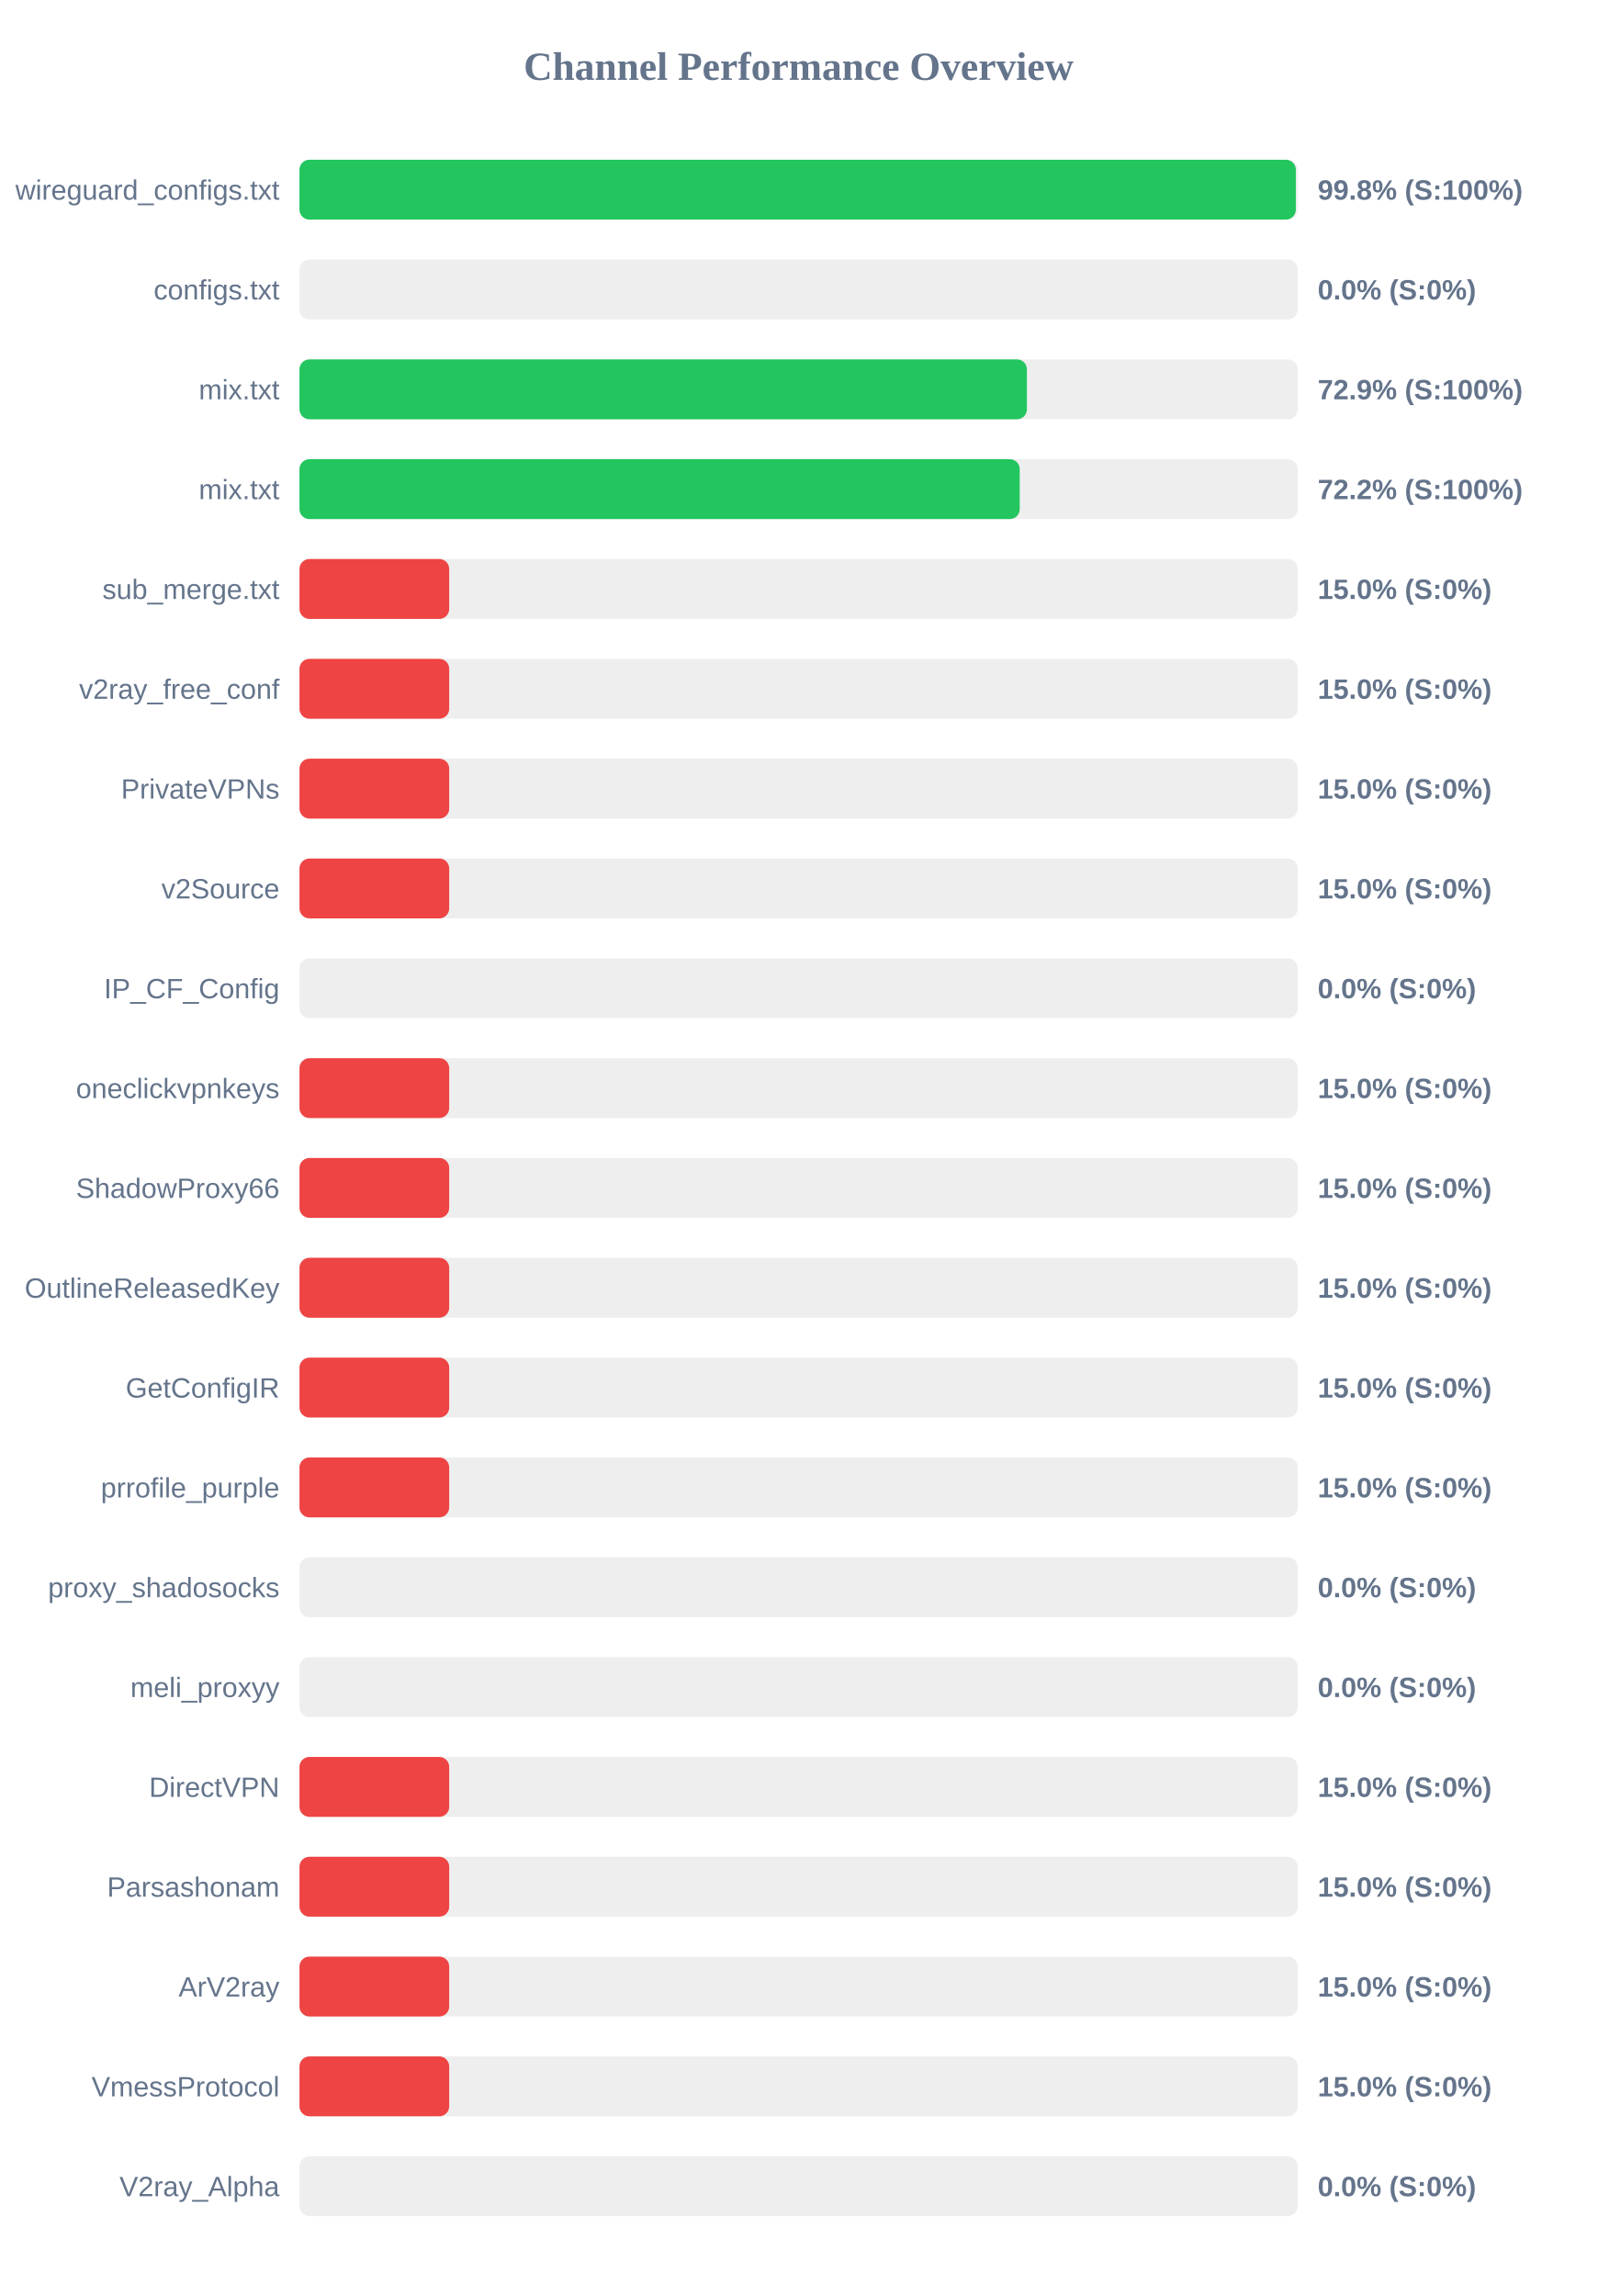
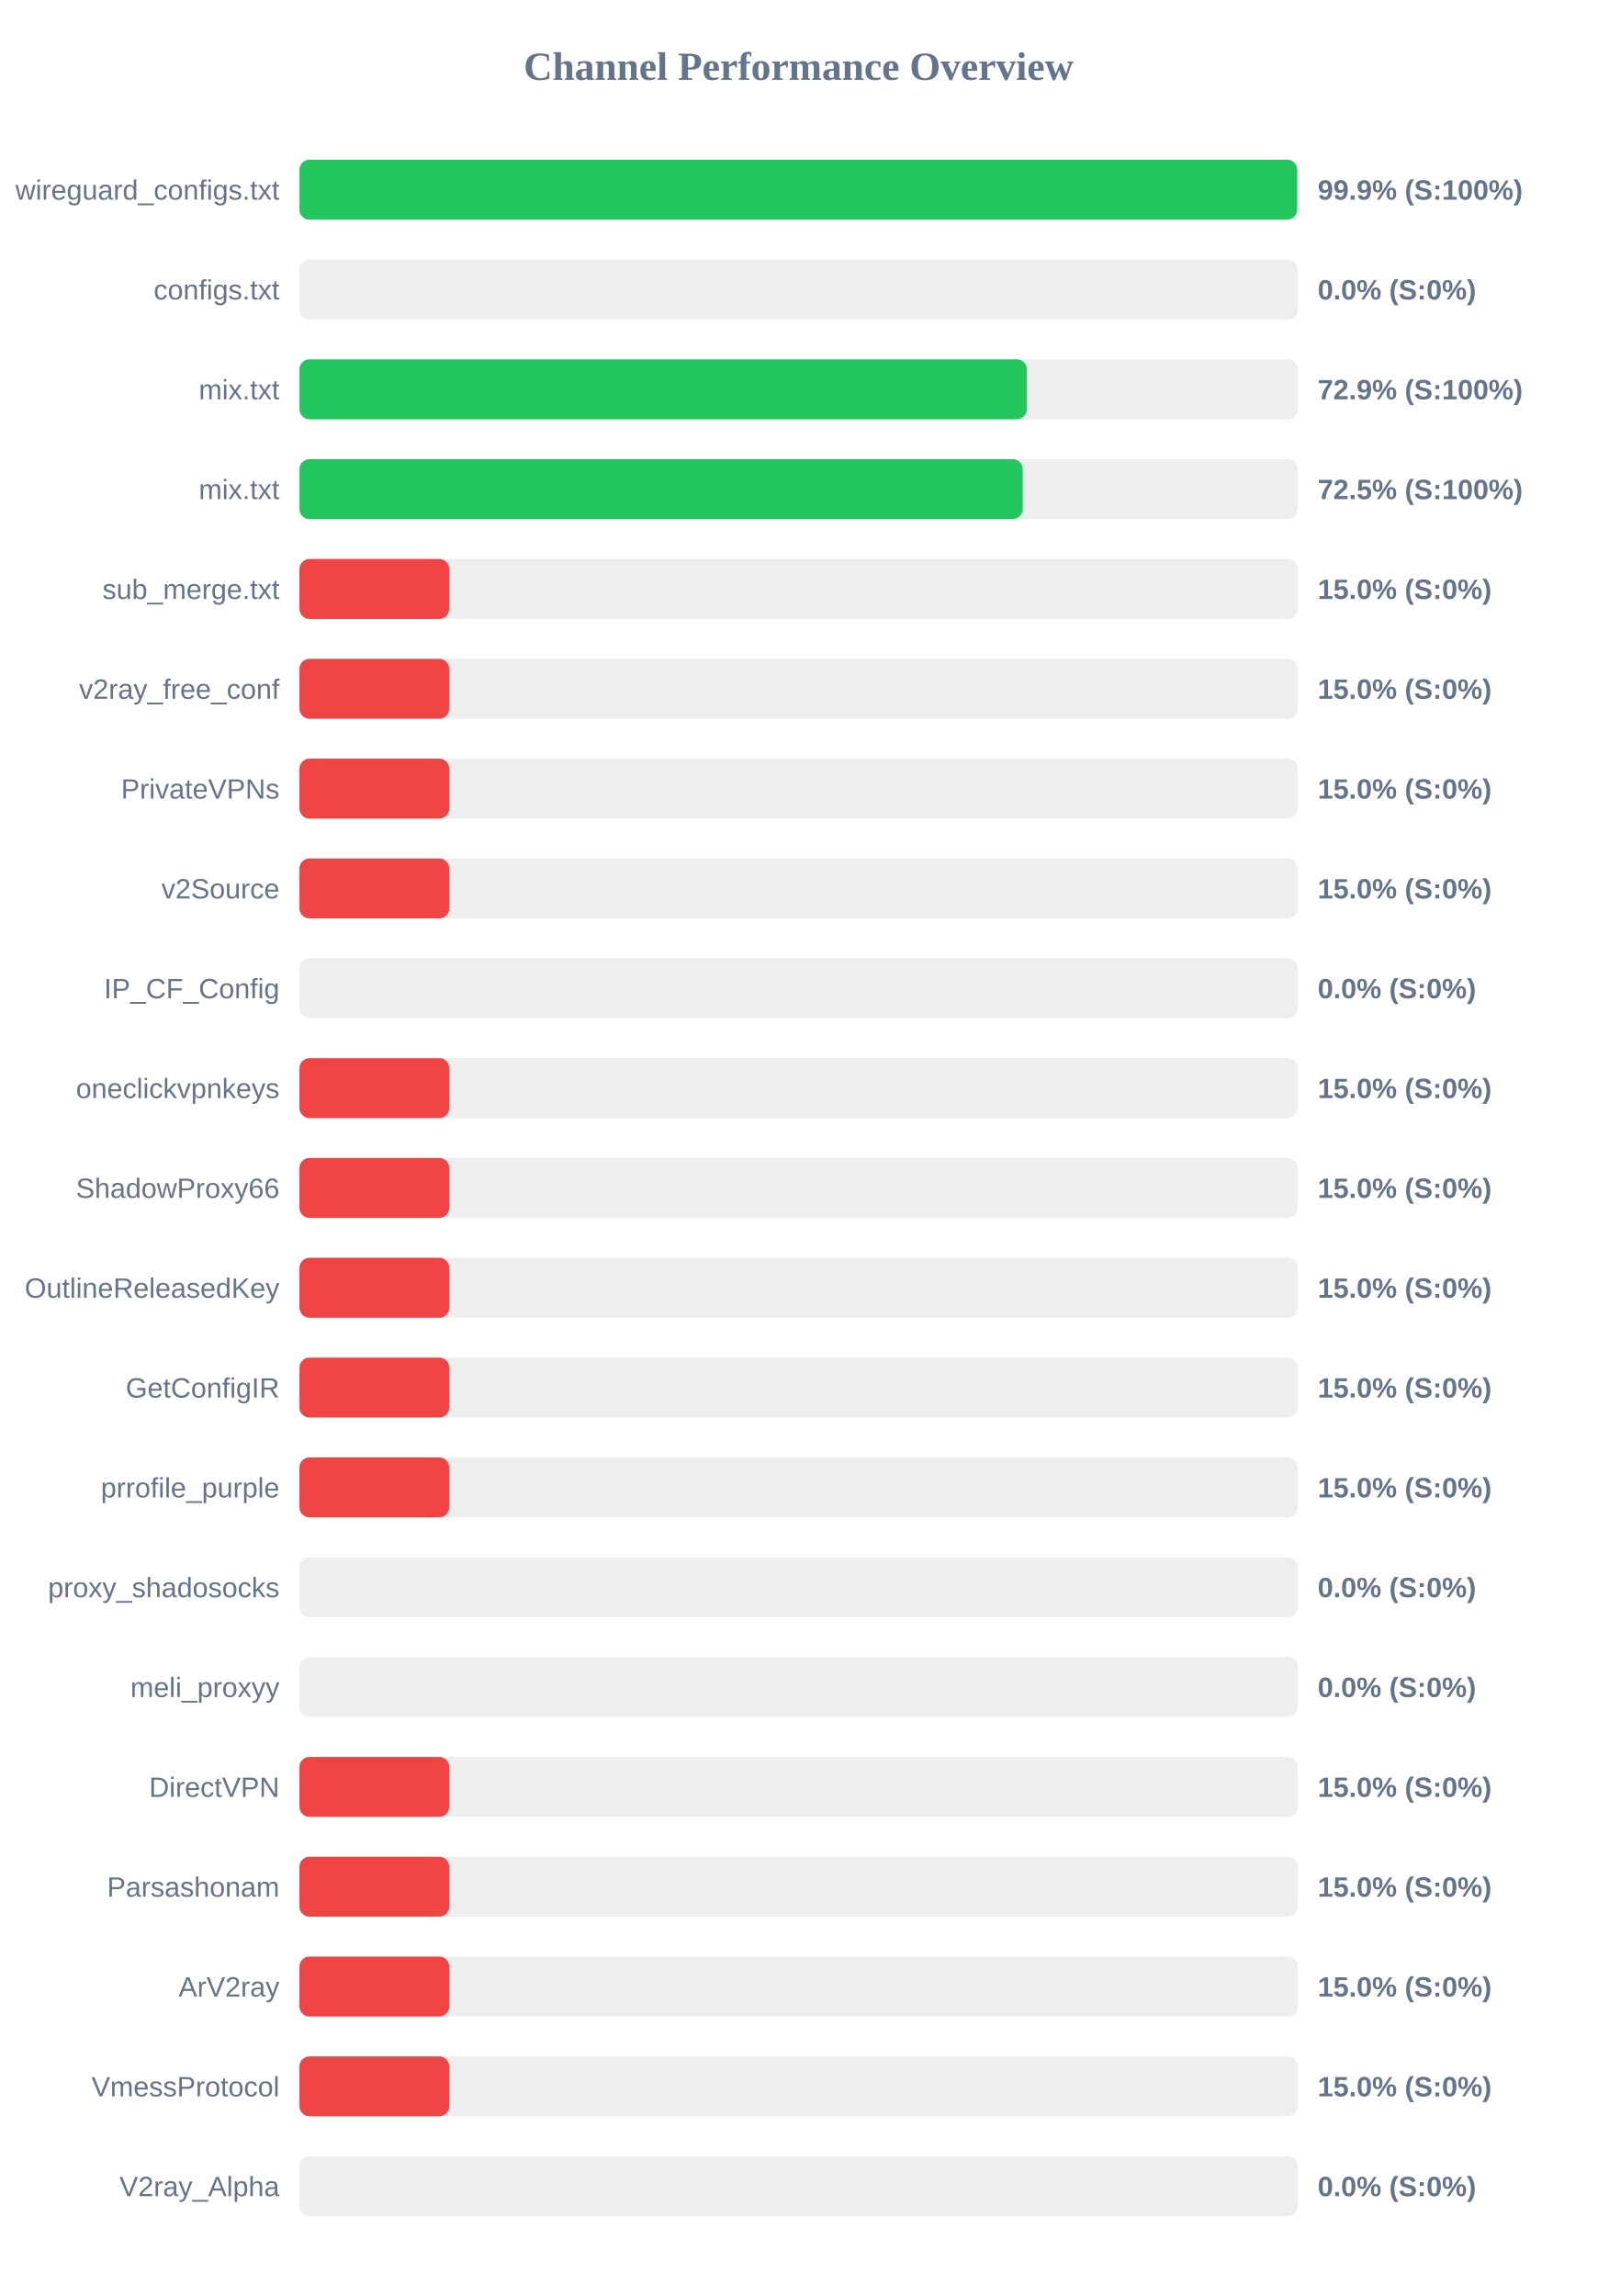
<svg xmlns="http://www.w3.org/2000/svg" width="800" height="1150" version="1.1">
  <style>
        .row { font: 14px Arial; fill: #64748b; }
        .score { font: bold 14px Arial; fill: #64748b; }
    </style>
  <text x="400" y="40" text-anchor="middle" font-size="20px" font-weight="bold" fill="#64748b">Channel Performance Overview</text>
  <rect x="150" y="80" width="500" height="30" fill="#eee" rx="5" />
-   <rect x="150" y="80" width="499.05" height="30" fill="#22c55e" rx="5" />
+   <rect x="150" y="80" width="499.7" height="30" fill="#22c55e" rx="5" />
  <text x="140" y="100" text-anchor="end" class="row">wireguard_configs.txt</text>
-   <text x="660" y="100" text-anchor="start" class="score">99.8% (S:100%)</text>
+   <text x="660" y="100" text-anchor="start" class="score">99.9% (S:100%)</text>
  <rect x="150" y="130" width="500" height="30" fill="#eee" rx="5" />
  <rect x="150" y="130" width="0.0" height="30" fill="#ef4444" rx="5" />
  <text x="140" y="150" text-anchor="end" class="row">configs.txt</text>
  <text x="660" y="150" text-anchor="start" class="score">0.0% (S:0%)</text>
  <rect x="150" y="180" width="500" height="30" fill="#eee" rx="5" />
-   <rect x="150" y="180" width="364.35" height="30" fill="#22c55e" rx="5" />
+   <rect x="150" y="180" width="364.3" height="30" fill="#22c55e" rx="5" />
  <text x="140" y="200" text-anchor="end" class="row">mix.txt</text>
  <text x="660" y="200" text-anchor="start" class="score">72.9% (S:100%)</text>
  <rect x="150" y="230" width="500" height="30" fill="#eee" rx="5" />
-   <rect x="150" y="230" width="360.75" height="30" fill="#22c55e" rx="5" />
+   <rect x="150" y="230" width="362.25" height="30" fill="#22c55e" rx="5" />
  <text x="140" y="250" text-anchor="end" class="row">mix.txt</text>
-   <text x="660" y="250" text-anchor="start" class="score">72.2% (S:100%)</text>
+   <text x="660" y="250" text-anchor="start" class="score">72.5% (S:100%)</text>
  <rect x="150" y="280" width="500" height="30" fill="#eee" rx="5" />
  <rect x="150" y="280" width="75.0" height="30" fill="#ef4444" rx="5" />
  <text x="140" y="300" text-anchor="end" class="row">sub_merge.txt</text>
  <text x="660" y="300" text-anchor="start" class="score">15.0% (S:0%)</text>
  <rect x="150" y="330" width="500" height="30" fill="#eee" rx="5" />
  <rect x="150" y="330" width="75.0" height="30" fill="#ef4444" rx="5" />
  <text x="140" y="350" text-anchor="end" class="row">v2ray_free_conf</text>
  <text x="660" y="350" text-anchor="start" class="score">15.0% (S:0%)</text>
  <rect x="150" y="380" width="500" height="30" fill="#eee" rx="5" />
  <rect x="150" y="380" width="75.0" height="30" fill="#ef4444" rx="5" />
  <text x="140" y="400" text-anchor="end" class="row">PrivateVPNs</text>
  <text x="660" y="400" text-anchor="start" class="score">15.0% (S:0%)</text>
  <rect x="150" y="430" width="500" height="30" fill="#eee" rx="5" />
  <rect x="150" y="430" width="75.0" height="30" fill="#ef4444" rx="5" />
  <text x="140" y="450" text-anchor="end" class="row">v2Source</text>
  <text x="660" y="450" text-anchor="start" class="score">15.0% (S:0%)</text>
  <rect x="150" y="480" width="500" height="30" fill="#eee" rx="5" />
  <rect x="150" y="480" width="0.0" height="30" fill="#ef4444" rx="5" />
  <text x="140" y="500" text-anchor="end" class="row">IP_CF_Config</text>
  <text x="660" y="500" text-anchor="start" class="score">0.0% (S:0%)</text>
  <rect x="150" y="530" width="500" height="30" fill="#eee" rx="5" />
  <rect x="150" y="530" width="75.0" height="30" fill="#ef4444" rx="5" />
  <text x="140" y="550" text-anchor="end" class="row">oneclickvpnkeys</text>
  <text x="660" y="550" text-anchor="start" class="score">15.0% (S:0%)</text>
  <rect x="150" y="580" width="500" height="30" fill="#eee" rx="5" />
  <rect x="150" y="580" width="75.0" height="30" fill="#ef4444" rx="5" />
  <text x="140" y="600" text-anchor="end" class="row">ShadowProxy66</text>
  <text x="660" y="600" text-anchor="start" class="score">15.0% (S:0%)</text>
  <rect x="150" y="630" width="500" height="30" fill="#eee" rx="5" />
  <rect x="150" y="630" width="75.0" height="30" fill="#ef4444" rx="5" />
  <text x="140" y="650" text-anchor="end" class="row">OutlineReleasedKey</text>
  <text x="660" y="650" text-anchor="start" class="score">15.0% (S:0%)</text>
  <rect x="150" y="680" width="500" height="30" fill="#eee" rx="5" />
  <rect x="150" y="680" width="75.0" height="30" fill="#ef4444" rx="5" />
  <text x="140" y="700" text-anchor="end" class="row">GetConfigIR</text>
  <text x="660" y="700" text-anchor="start" class="score">15.0% (S:0%)</text>
  <rect x="150" y="730" width="500" height="30" fill="#eee" rx="5" />
  <rect x="150" y="730" width="75.0" height="30" fill="#ef4444" rx="5" />
  <text x="140" y="750" text-anchor="end" class="row">prrofile_purple</text>
  <text x="660" y="750" text-anchor="start" class="score">15.0% (S:0%)</text>
  <rect x="150" y="780" width="500" height="30" fill="#eee" rx="5" />
  <rect x="150" y="780" width="0.0" height="30" fill="#ef4444" rx="5" />
  <text x="140" y="800" text-anchor="end" class="row">proxy_shadosocks</text>
  <text x="660" y="800" text-anchor="start" class="score">0.0% (S:0%)</text>
  <rect x="150" y="830" width="500" height="30" fill="#eee" rx="5" />
  <rect x="150" y="830" width="0.0" height="30" fill="#ef4444" rx="5" />
  <text x="140" y="850" text-anchor="end" class="row">meli_proxyy</text>
  <text x="660" y="850" text-anchor="start" class="score">0.0% (S:0%)</text>
  <rect x="150" y="880" width="500" height="30" fill="#eee" rx="5" />
  <rect x="150" y="880" width="75.0" height="30" fill="#ef4444" rx="5" />
  <text x="140" y="900" text-anchor="end" class="row">DirectVPN</text>
  <text x="660" y="900" text-anchor="start" class="score">15.0% (S:0%)</text>
  <rect x="150" y="930" width="500" height="30" fill="#eee" rx="5" />
  <rect x="150" y="930" width="75.0" height="30" fill="#ef4444" rx="5" />
  <text x="140" y="950" text-anchor="end" class="row">Parsashonam</text>
  <text x="660" y="950" text-anchor="start" class="score">15.0% (S:0%)</text>
  <rect x="150" y="980" width="500" height="30" fill="#eee" rx="5" />
  <rect x="150" y="980" width="75.0" height="30" fill="#ef4444" rx="5" />
  <text x="140" y="1000" text-anchor="end" class="row">ArV2ray</text>
  <text x="660" y="1000" text-anchor="start" class="score">15.0% (S:0%)</text>
  <rect x="150" y="1030" width="500" height="30" fill="#eee" rx="5" />
  <rect x="150" y="1030" width="75.0" height="30" fill="#ef4444" rx="5" />
  <text x="140" y="1050" text-anchor="end" class="row">VmessProtocol</text>
  <text x="660" y="1050" text-anchor="start" class="score">15.0% (S:0%)</text>
  <rect x="150" y="1080" width="500" height="30" fill="#eee" rx="5" />
  <rect x="150" y="1080" width="0.0" height="30" fill="#ef4444" rx="5" />
  <text x="140" y="1100" text-anchor="end" class="row">V2ray_Alpha</text>
  <text x="660" y="1100" text-anchor="start" class="score">0.0% (S:0%)</text>
</svg>
